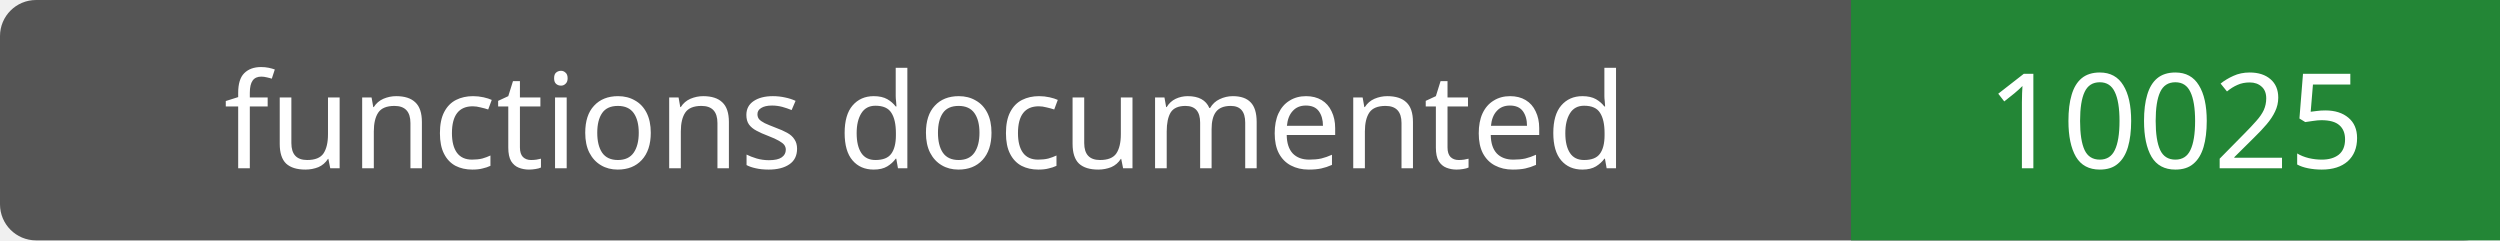
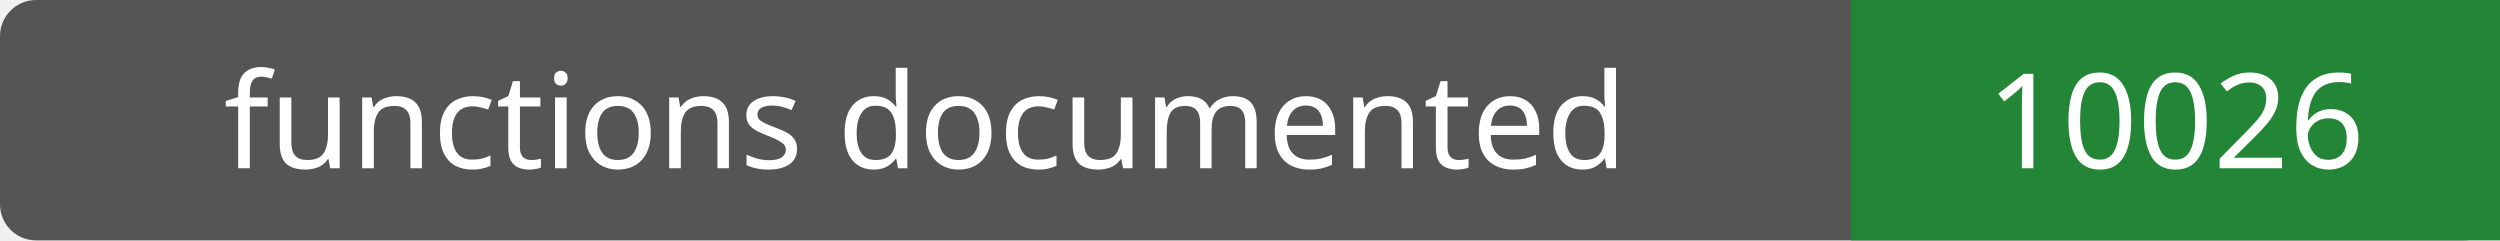
- <svg xmlns="http://www.w3.org/2000/svg" width="208" height="20" role="img" aria-label="functions documented: 10025">
+ <svg xmlns="http://www.w3.org/2000/svg" width="208" height="20" role="img" aria-label="functions documented: 10026">
  <rect width="208" height="20" rx="3" fill="#555" />
  <path fill="#238636" d="M154 0h54v20H154z" />
  <g fill="#fff" text-anchor="middle" font-family="Verdana,sans-serif" font-size="11">
    <text x="77.0" y="14">functions documented</text>
-     <text x="181.0" y="14">10025</text>
+     <text x="181.0" y="14">10026</text>
  </g>
</svg>
